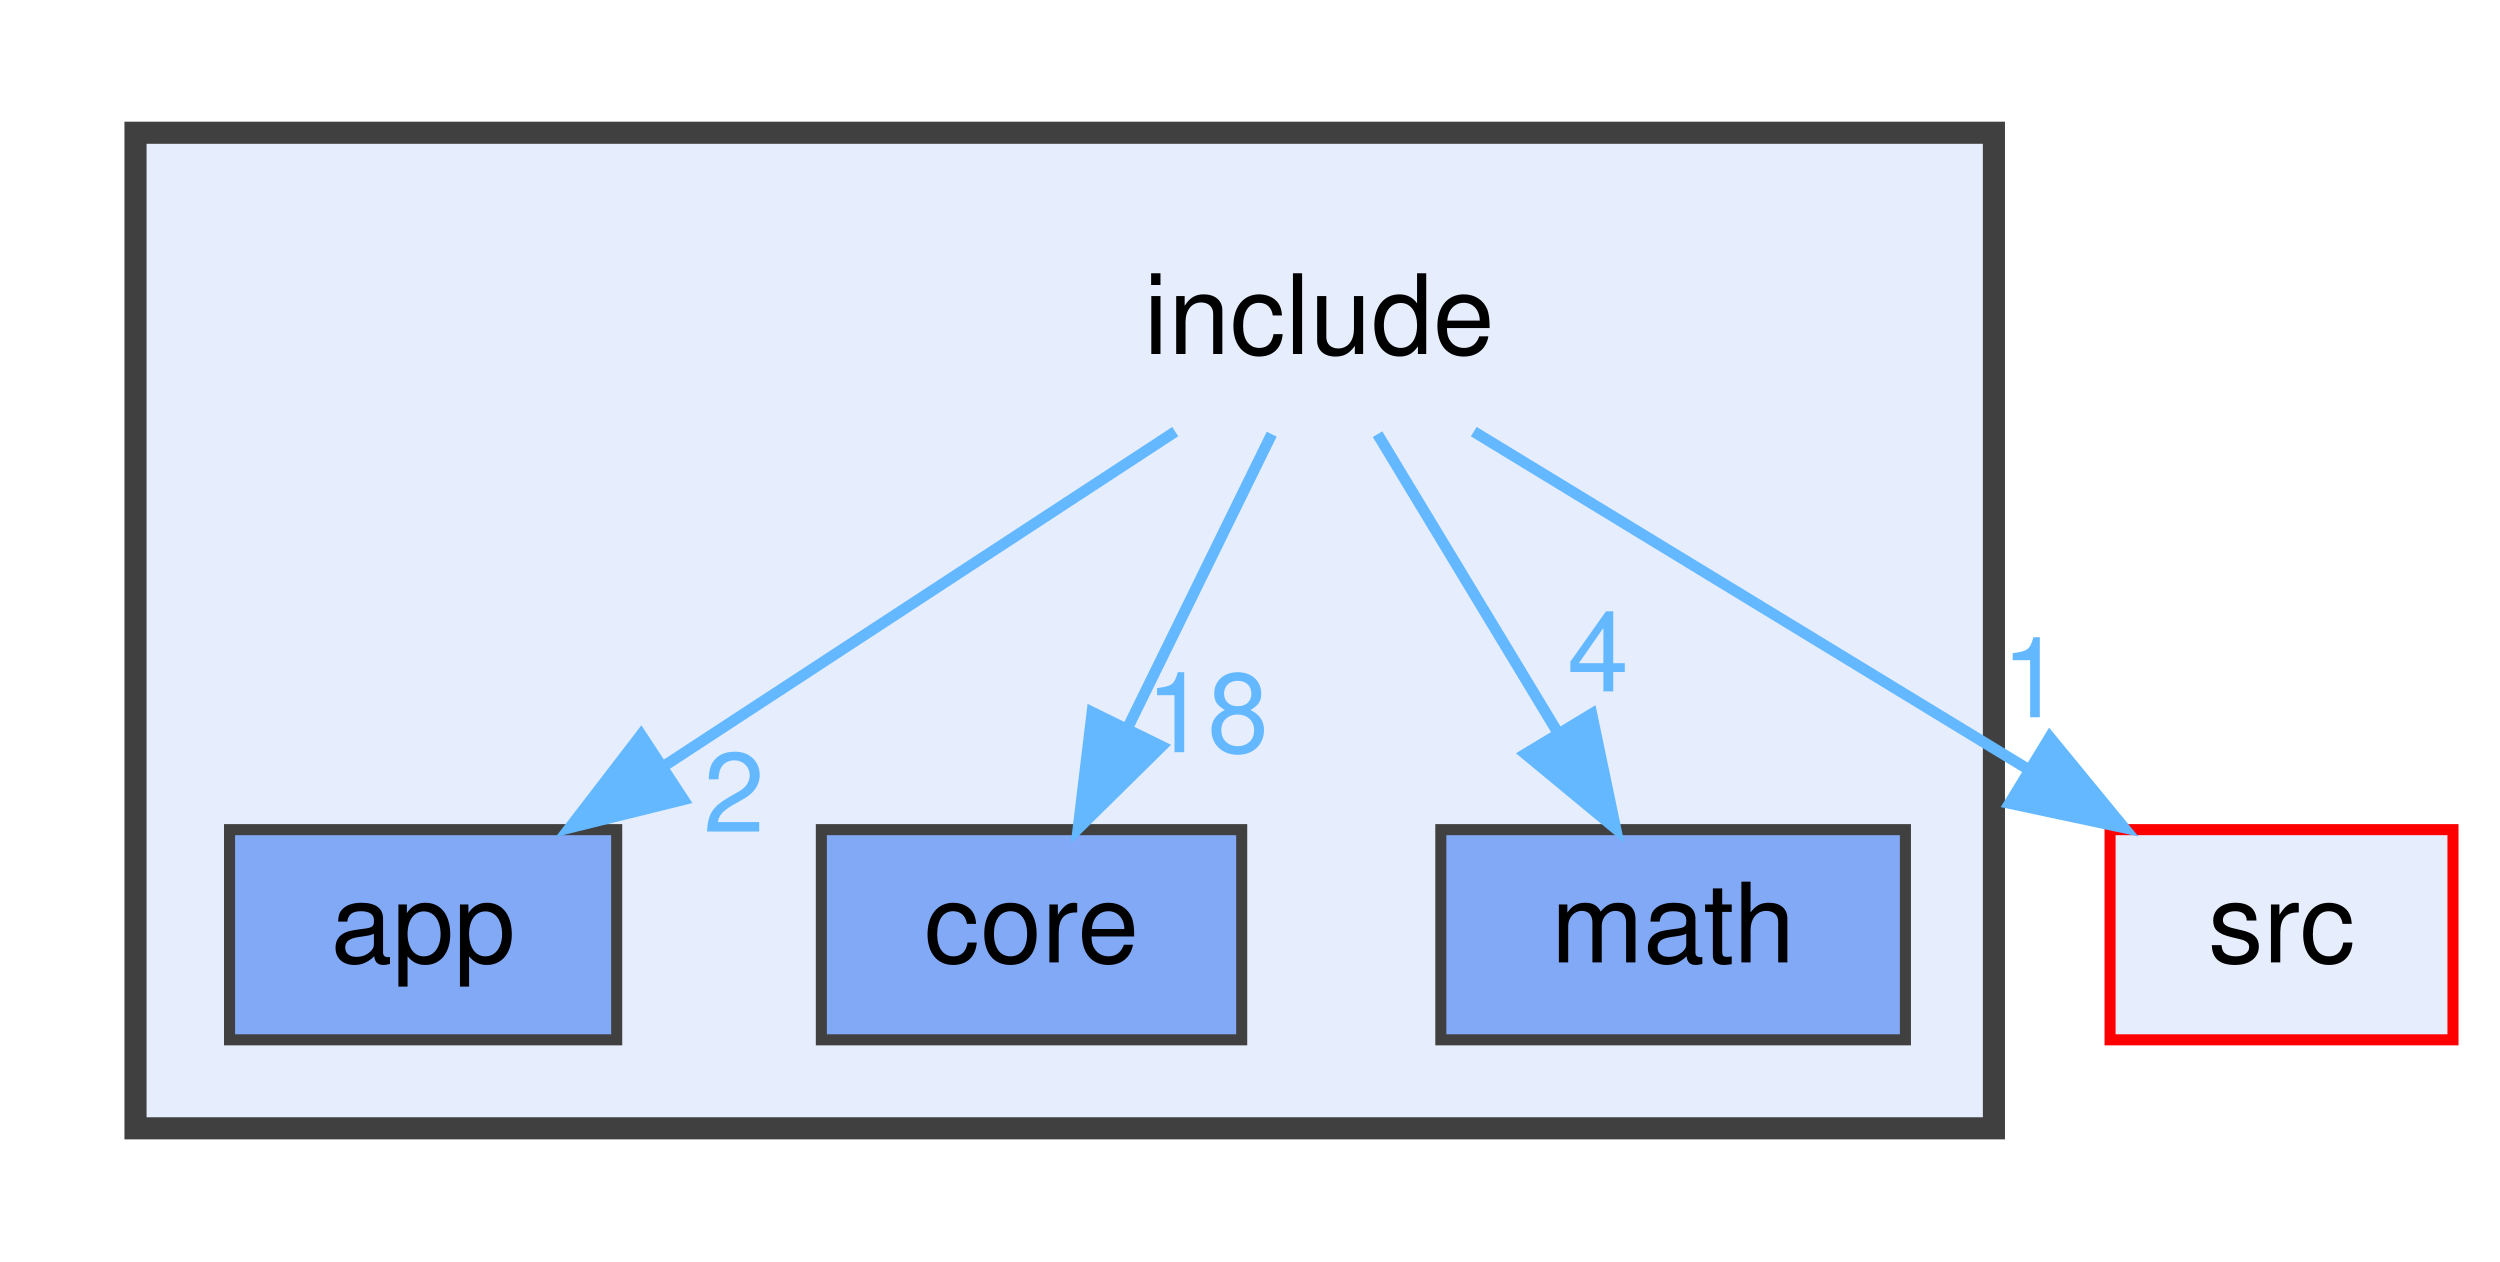
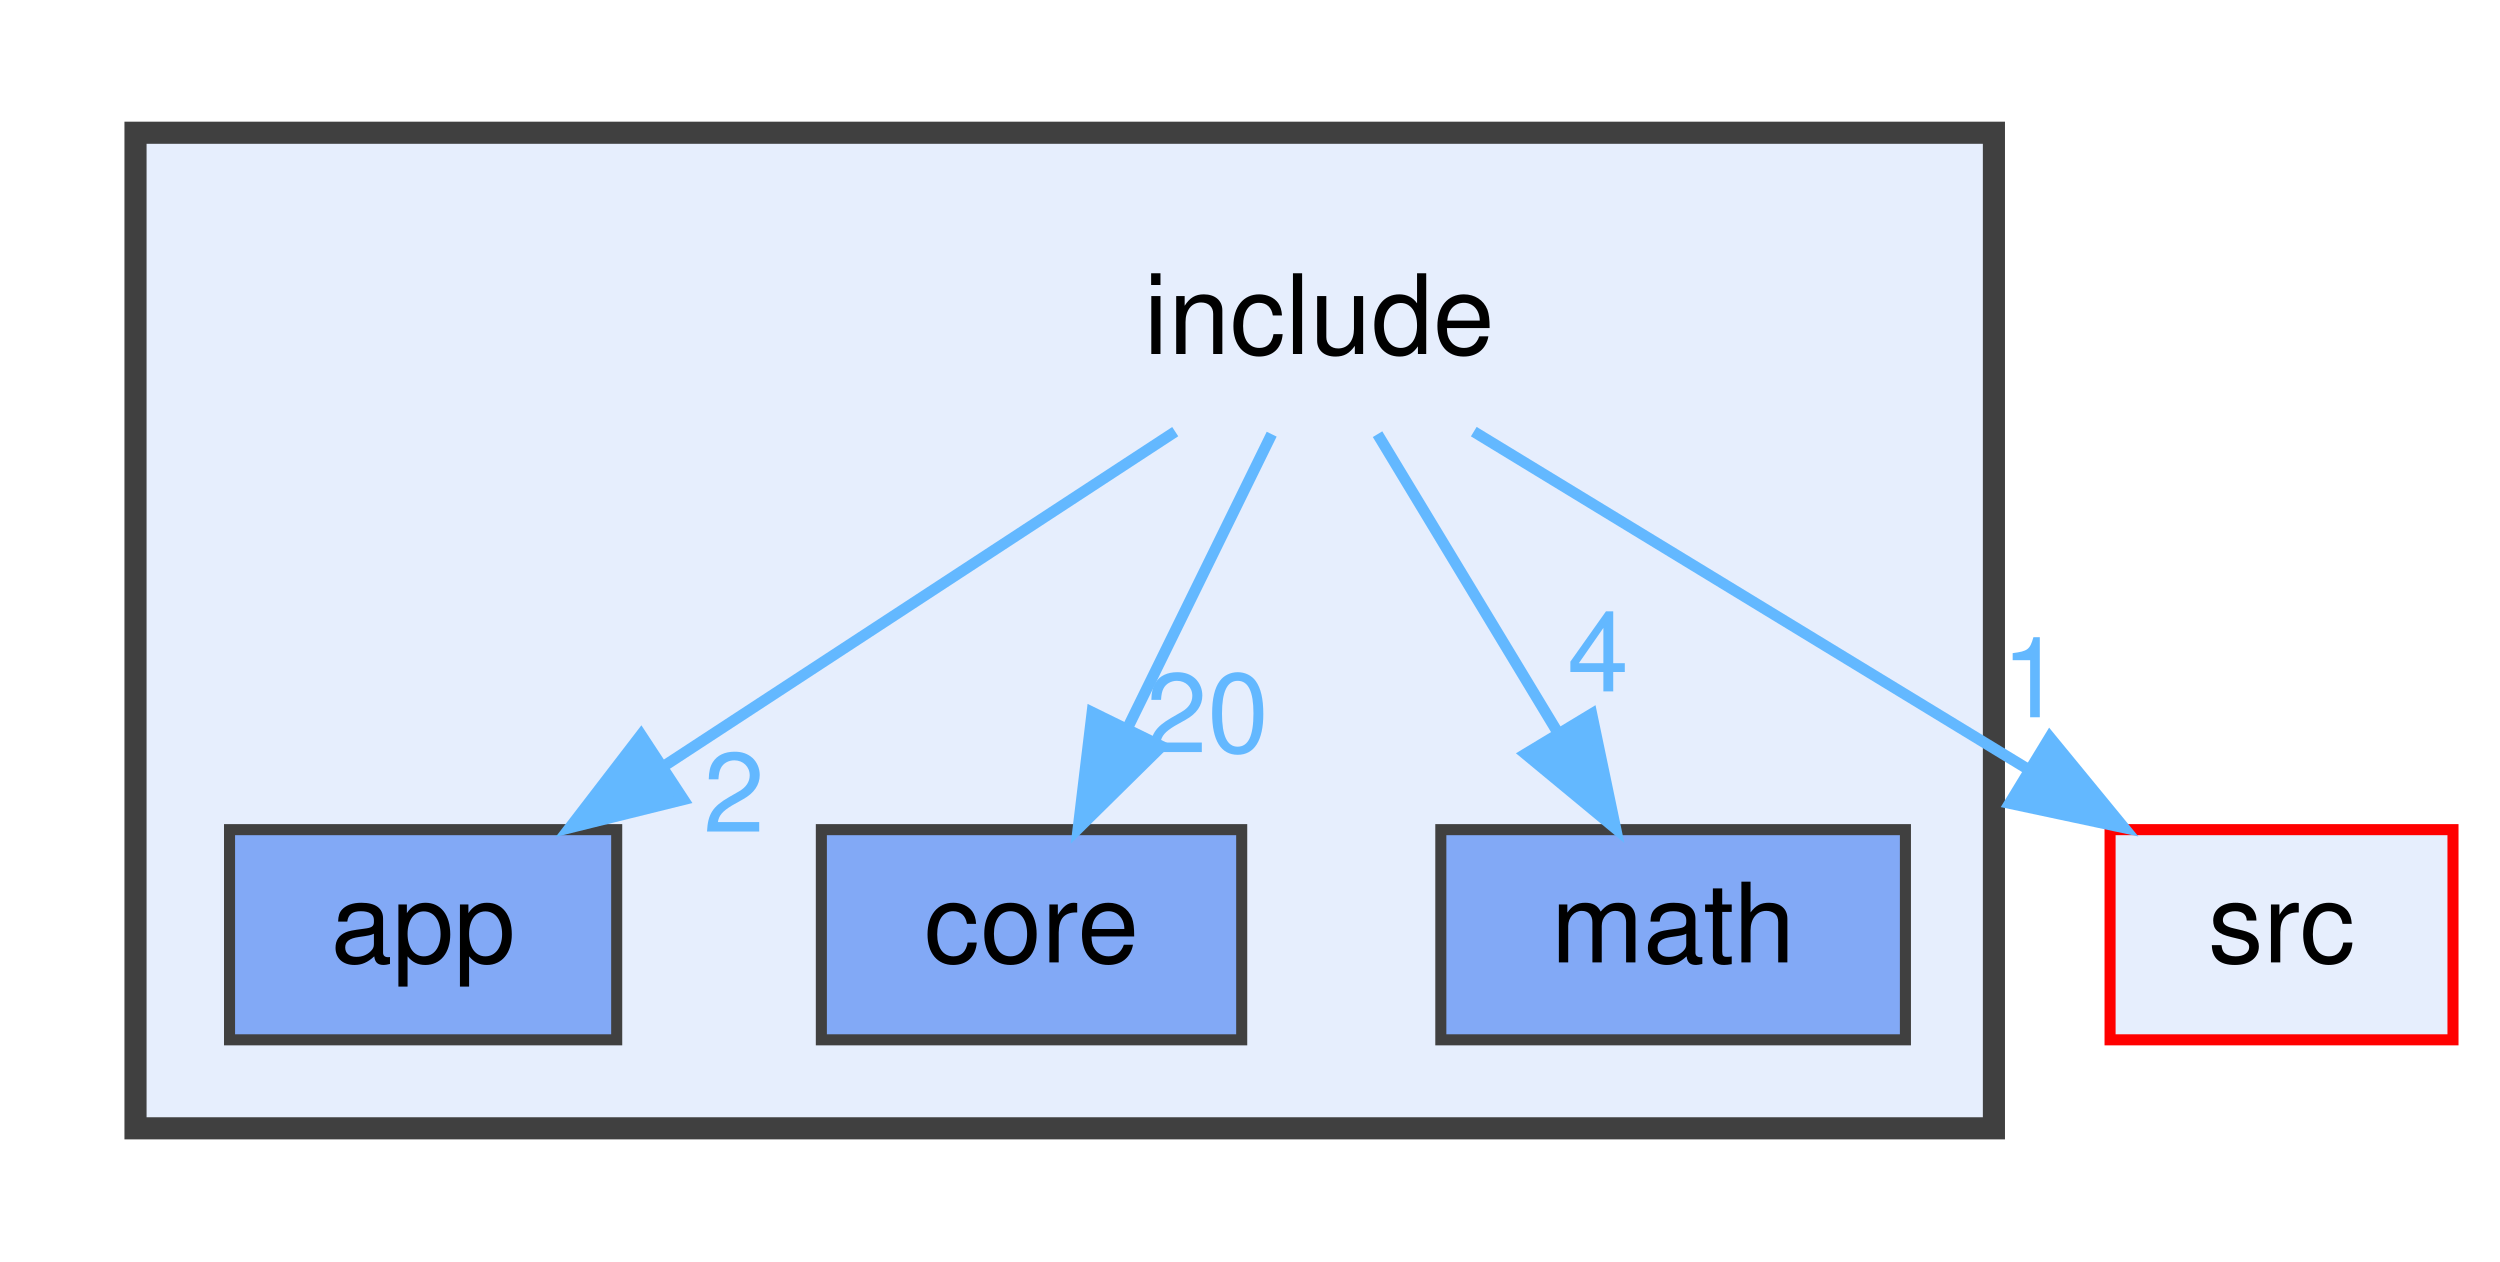
<svg xmlns="http://www.w3.org/2000/svg" xmlns:xlink="http://www.w3.org/1999/xlink" width="226pt" height="114pt" viewBox="0.00 0.00 225.50 114.00">
  <g id="graph0" class="graph" transform="scale(1 1) rotate(0) translate(4 110)">
    <g id="clust1" class="cluster">
      <g id="a_clust1">
        <a xlink:href="dir_d44c64559bbebec7f509842c48db8b23.html" target="_top">
          <polygon fill="#e6eefd" stroke="#404040" stroke-width="2" points="8,-8 8,-98 176,-98 176,-8 8,-8" />
        </a>
      </g>
    </g>
    <g id="node1" class="node">
      <text text-anchor="middle" x="115" y="-78" font-family="Helvetica,sans-Serif" font-size="10.00">include</text>
    </g>
    <g id="node2" class="node">
      <g id="a_node2">
        <a xlink:href="dir_98ff7954eb3842da01d2ae02361edfa5.html" target="_top" xlink:title="app">
          <polygon fill="#82a9f6" stroke="#404040" points="51.5,-35 16.5,-35 16.5,-16 51.5,-16 51.5,-35" />
          <text text-anchor="middle" x="34" y="-23" font-family="Helvetica,sans-Serif" font-size="10.00">app</text>
        </a>
      </g>
    </g>
    <g id="edge3" class="edge">
      <g id="a_edge3">
        <a xlink:href="dir_000007_000001.html" target="_top">
          <path fill="none" stroke="#63b8ff" d="M101.99,-70.98C89.54,-62.84 70.54,-50.41 55.79,-40.76" />
          <polygon fill="#63b8ff" stroke="#63b8ff" points="57.54,-37.72 47.25,-35.17 53.7,-43.57 57.54,-37.72" />
        </a>
      </g>
      <g id="a_edge3-headlabel">
        <a xlink:href="dir_000007_000001.html" target="_top" xlink:title="2">
          <text text-anchor="middle" x="62.1" y="-34.81" font-family="Helvetica,sans-Serif" font-size="10.00" fill="#63b8ff">2</text>
        </a>
      </g>
    </g>
    <g id="node3" class="node">
      <g id="a_node3">
        <a xlink:href="dir_3d69f64eaf81436fe2b22361382717e5.html" target="_top" xlink:title="core">
          <polygon fill="#82a9f6" stroke="#404040" points="108,-35 70,-35 70,-16 108,-16 108,-35" />
          <text text-anchor="middle" x="89" y="-23" font-family="Helvetica,sans-Serif" font-size="10.00">core</text>
        </a>
      </g>
    </g>
    <g id="edge1" class="edge">
      <g id="a_edge1">
        <a xlink:href="dir_000007_000003.html" target="_top">
          <path fill="none" stroke="#63b8ff" d="M110.71,-70.75C107.19,-63.57 102.09,-53.18 97.72,-44.27" />
          <polygon fill="#63b8ff" stroke="#63b8ff" points="100.76,-42.53 93.21,-35.09 94.48,-45.61 100.76,-42.53" />
        </a>
      </g>
      <g id="a_edge1-headlabel">
-         <a xlink:href="dir_000007_000003.html" target="_top" xlink:title="18">
-           <text text-anchor="middle" x="104.89" y="-42" font-family="Helvetica,sans-Serif" font-size="10.00" fill="#63b8ff">18</text>
+         <a xlink:href="dir_000007_000003.html" target="_top" xlink:title="20">
+           <text text-anchor="middle" x="104.89" y="-42" font-family="Helvetica,sans-Serif" font-size="10.00" fill="#63b8ff">20</text>
        </a>
      </g>
    </g>
    <g id="node4" class="node">
      <g id="a_node4">
        <a xlink:href="dir_fba38f648377aa56ae5d69782adf9e53.html" target="_top" xlink:title="math">
          <polygon fill="#82a9f6" stroke="#404040" points="168,-35 126,-35 126,-16 168,-16 168,-35" />
          <text text-anchor="middle" x="147" y="-23" font-family="Helvetica,sans-Serif" font-size="10.00">math</text>
        </a>
      </g>
    </g>
    <g id="edge4" class="edge">
      <g id="a_edge4">
        <a xlink:href="dir_000007_000010.html" target="_top">
          <path fill="none" stroke="#63b8ff" d="M120.28,-70.75C124.71,-63.42 131.16,-52.73 136.62,-43.7" />
          <polygon fill="#63b8ff" stroke="#63b8ff" points="139.64,-45.46 141.81,-35.09 133.65,-41.84 139.64,-45.46" />
        </a>
      </g>
      <g id="a_edge4-headlabel">
        <a xlink:href="dir_000007_000010.html" target="_top" xlink:title="4">
          <text text-anchor="middle" x="140.21" y="-47.5" font-family="Helvetica,sans-Serif" font-size="10.00" fill="#63b8ff">4</text>
        </a>
      </g>
    </g>
    <g id="node5" class="node">
      <g id="a_node5">
        <a xlink:href="dir_68267d1309a1af8e8297ef4c3efbcdba.html" target="_top" xlink:title="src">
          <polygon fill="#e6eefd" stroke="red" points="217.5,-35 186.5,-35 186.5,-16 217.5,-16 217.5,-35" />
          <text text-anchor="middle" x="202" y="-23" font-family="Helvetica,sans-Serif" font-size="10.00">src</text>
        </a>
      </g>
    </g>
    <g id="edge2" class="edge">
      <g id="a_edge2">
        <a xlink:href="dir_000007_000013.html" target="_top">
          <path fill="none" stroke="#63b8ff" d="M128.98,-70.98C142.47,-62.77 163.13,-50.18 179.04,-40.49" />
          <polygon fill="#63b8ff" stroke="#63b8ff" points="181.05,-43.36 187.77,-35.17 177.41,-37.38 181.05,-43.36" />
        </a>
      </g>
      <g id="a_edge2-headlabel">
        <a xlink:href="dir_000007_000013.html" target="_top" xlink:title="1">
          <text text-anchor="middle" x="179.46" y="-45.16" font-family="Helvetica,sans-Serif" font-size="10.00" fill="#63b8ff">1</text>
        </a>
      </g>
    </g>
  </g>
</svg>
